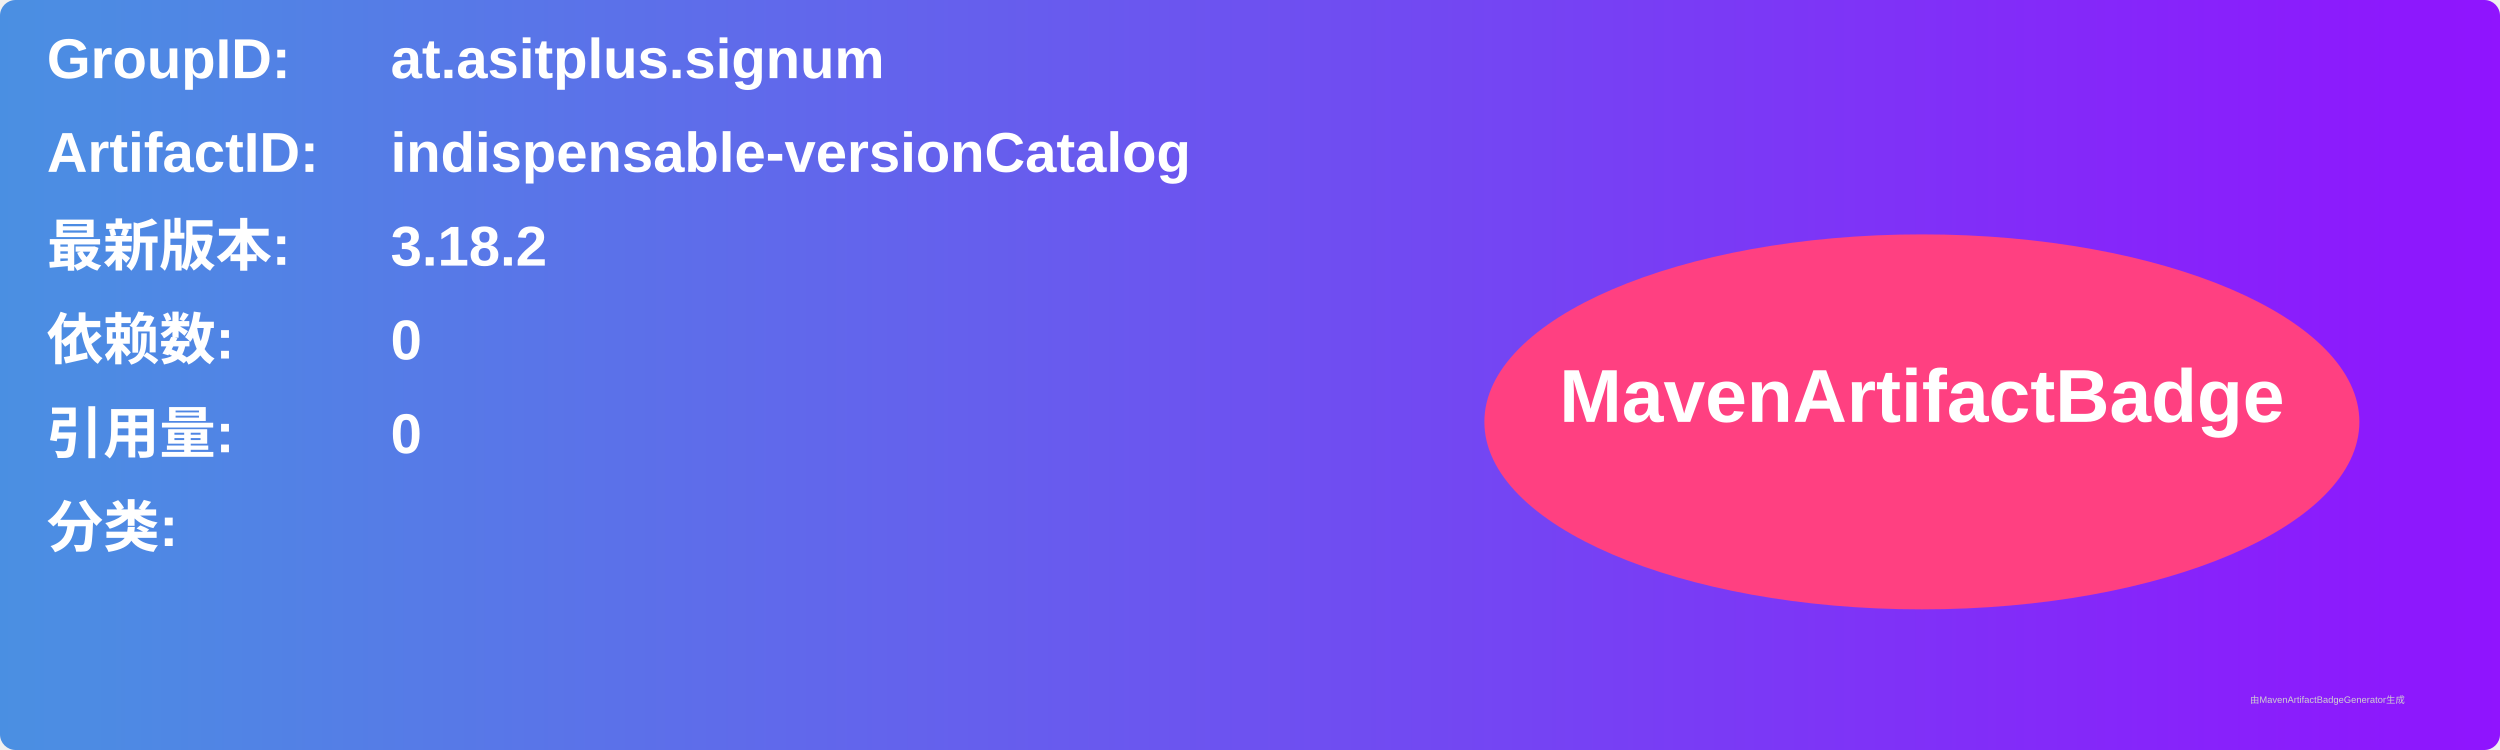
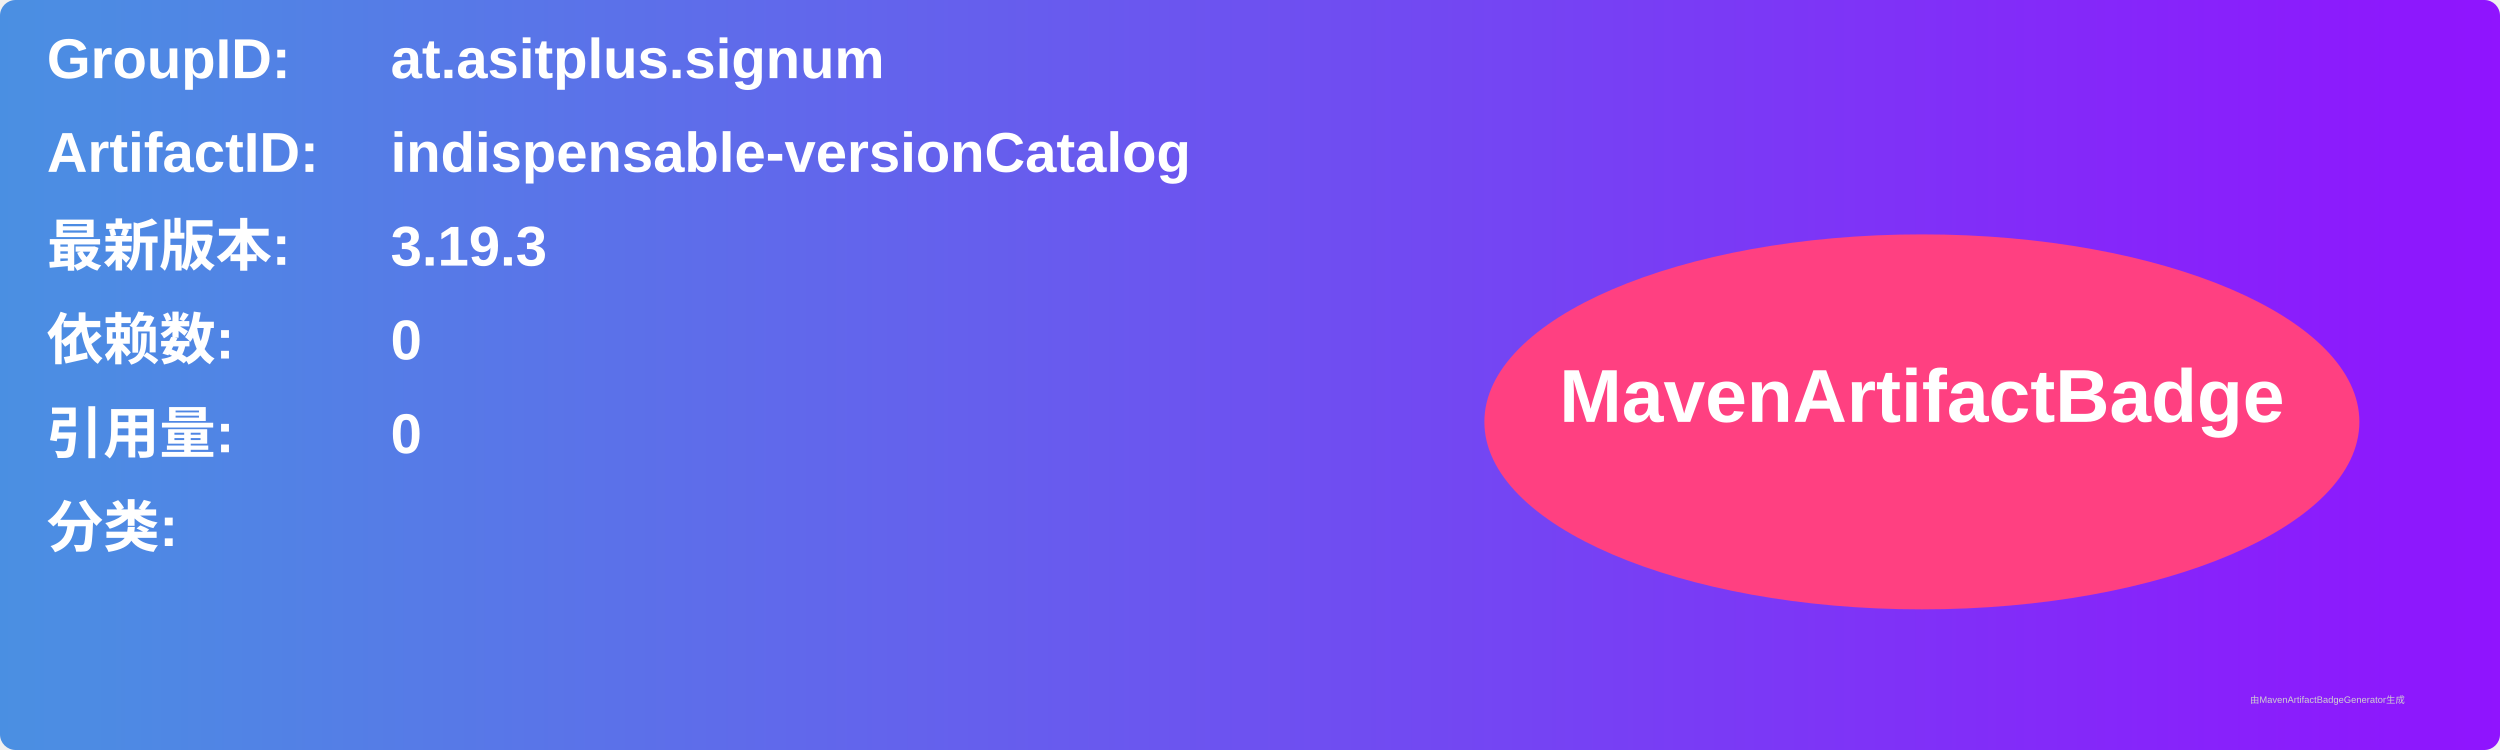
<svg xmlns="http://www.w3.org/2000/svg" width="800" height="240" viewBox="0 0 800 240">
  <linearGradient id="grad" x1="0%" y1="0%" x2="100%" y2="0%">
    <stop offset="0%" stop-color="#4a90e2" />
    <stop offset="100%" stop-color="#9013fe" />
  </linearGradient>
  <rect width="100%" height="100%" rx="5" ry="5" fill="url(#grad)" />
  <g transform="translate(15, 15)">
    <text x="0" y="10" font-family="Arial" font-size="18" fill="white" font-weight="bold" width="260">GroupID:</text>
    <text x="110" y="10" font-family="Arial" font-size="18" fill="white" font-weight="bold" width="460">at.asitplus.signum</text>
    <text x="0" y="40" font-family="Arial" font-size="18" fill="white" font-weight="bold" width="260">ArtifactID:</text>
    <text x="110" y="40" font-family="Arial" font-size="18" fill="white" font-weight="bold" width="460">indispensable-versionCatalog</text>
    <text x="0" y="70" font-family="Arial" font-size="18" fill="white" font-weight="bold">最新版本:</text>
    <text x="110" y="70" font-family="Arial" font-size="18" fill="white" font-weight="bold">
-       <tspan font-weight="bold">3.18.2</tspan>
+       <tspan font-weight="bold">3.19.3</tspan>
    </text>
    <text x="0" y="100" font-family="Arial" font-size="18" fill="white" font-weight="bold">依赖数: </text>
    <text x="110" y="100" font-family="Arial" font-size="18" fill="white">
      <tspan font-weight="bold">0</tspan>
    </text>
    <text x="0" y="130" font-family="Arial" font-size="18" fill="white" font-weight="bold">引用量: </text>
    <text x="110" y="130" font-family="Arial" font-size="18" fill="white">
      <tspan font-weight="bold">0</tspan>
    </text>
    <text x="0" y="160" font-family="Arial" font-size="18" fill="white" font-weight="bold">分类:</text>
    <text x="10" y="190" font-family="Arial" font-size="10" fill="white">
      <tspan font-weight="bold" />
    </text>
    <ellipse cx="600" cy="120" rx="140" ry="60" fill="#ff4081" />
    <text x="600" y="120" text-anchor="middle" font-family="Arial" font-size="24" fill="white" font-weight="bold">MavenArtifactBadge</text>
  </g>
  <text x="720" y="225" font-family="Arial" font-size="3" fill="#d0d0d0">由MavenArtifactBadgeGenerator生成</text>
</svg>
